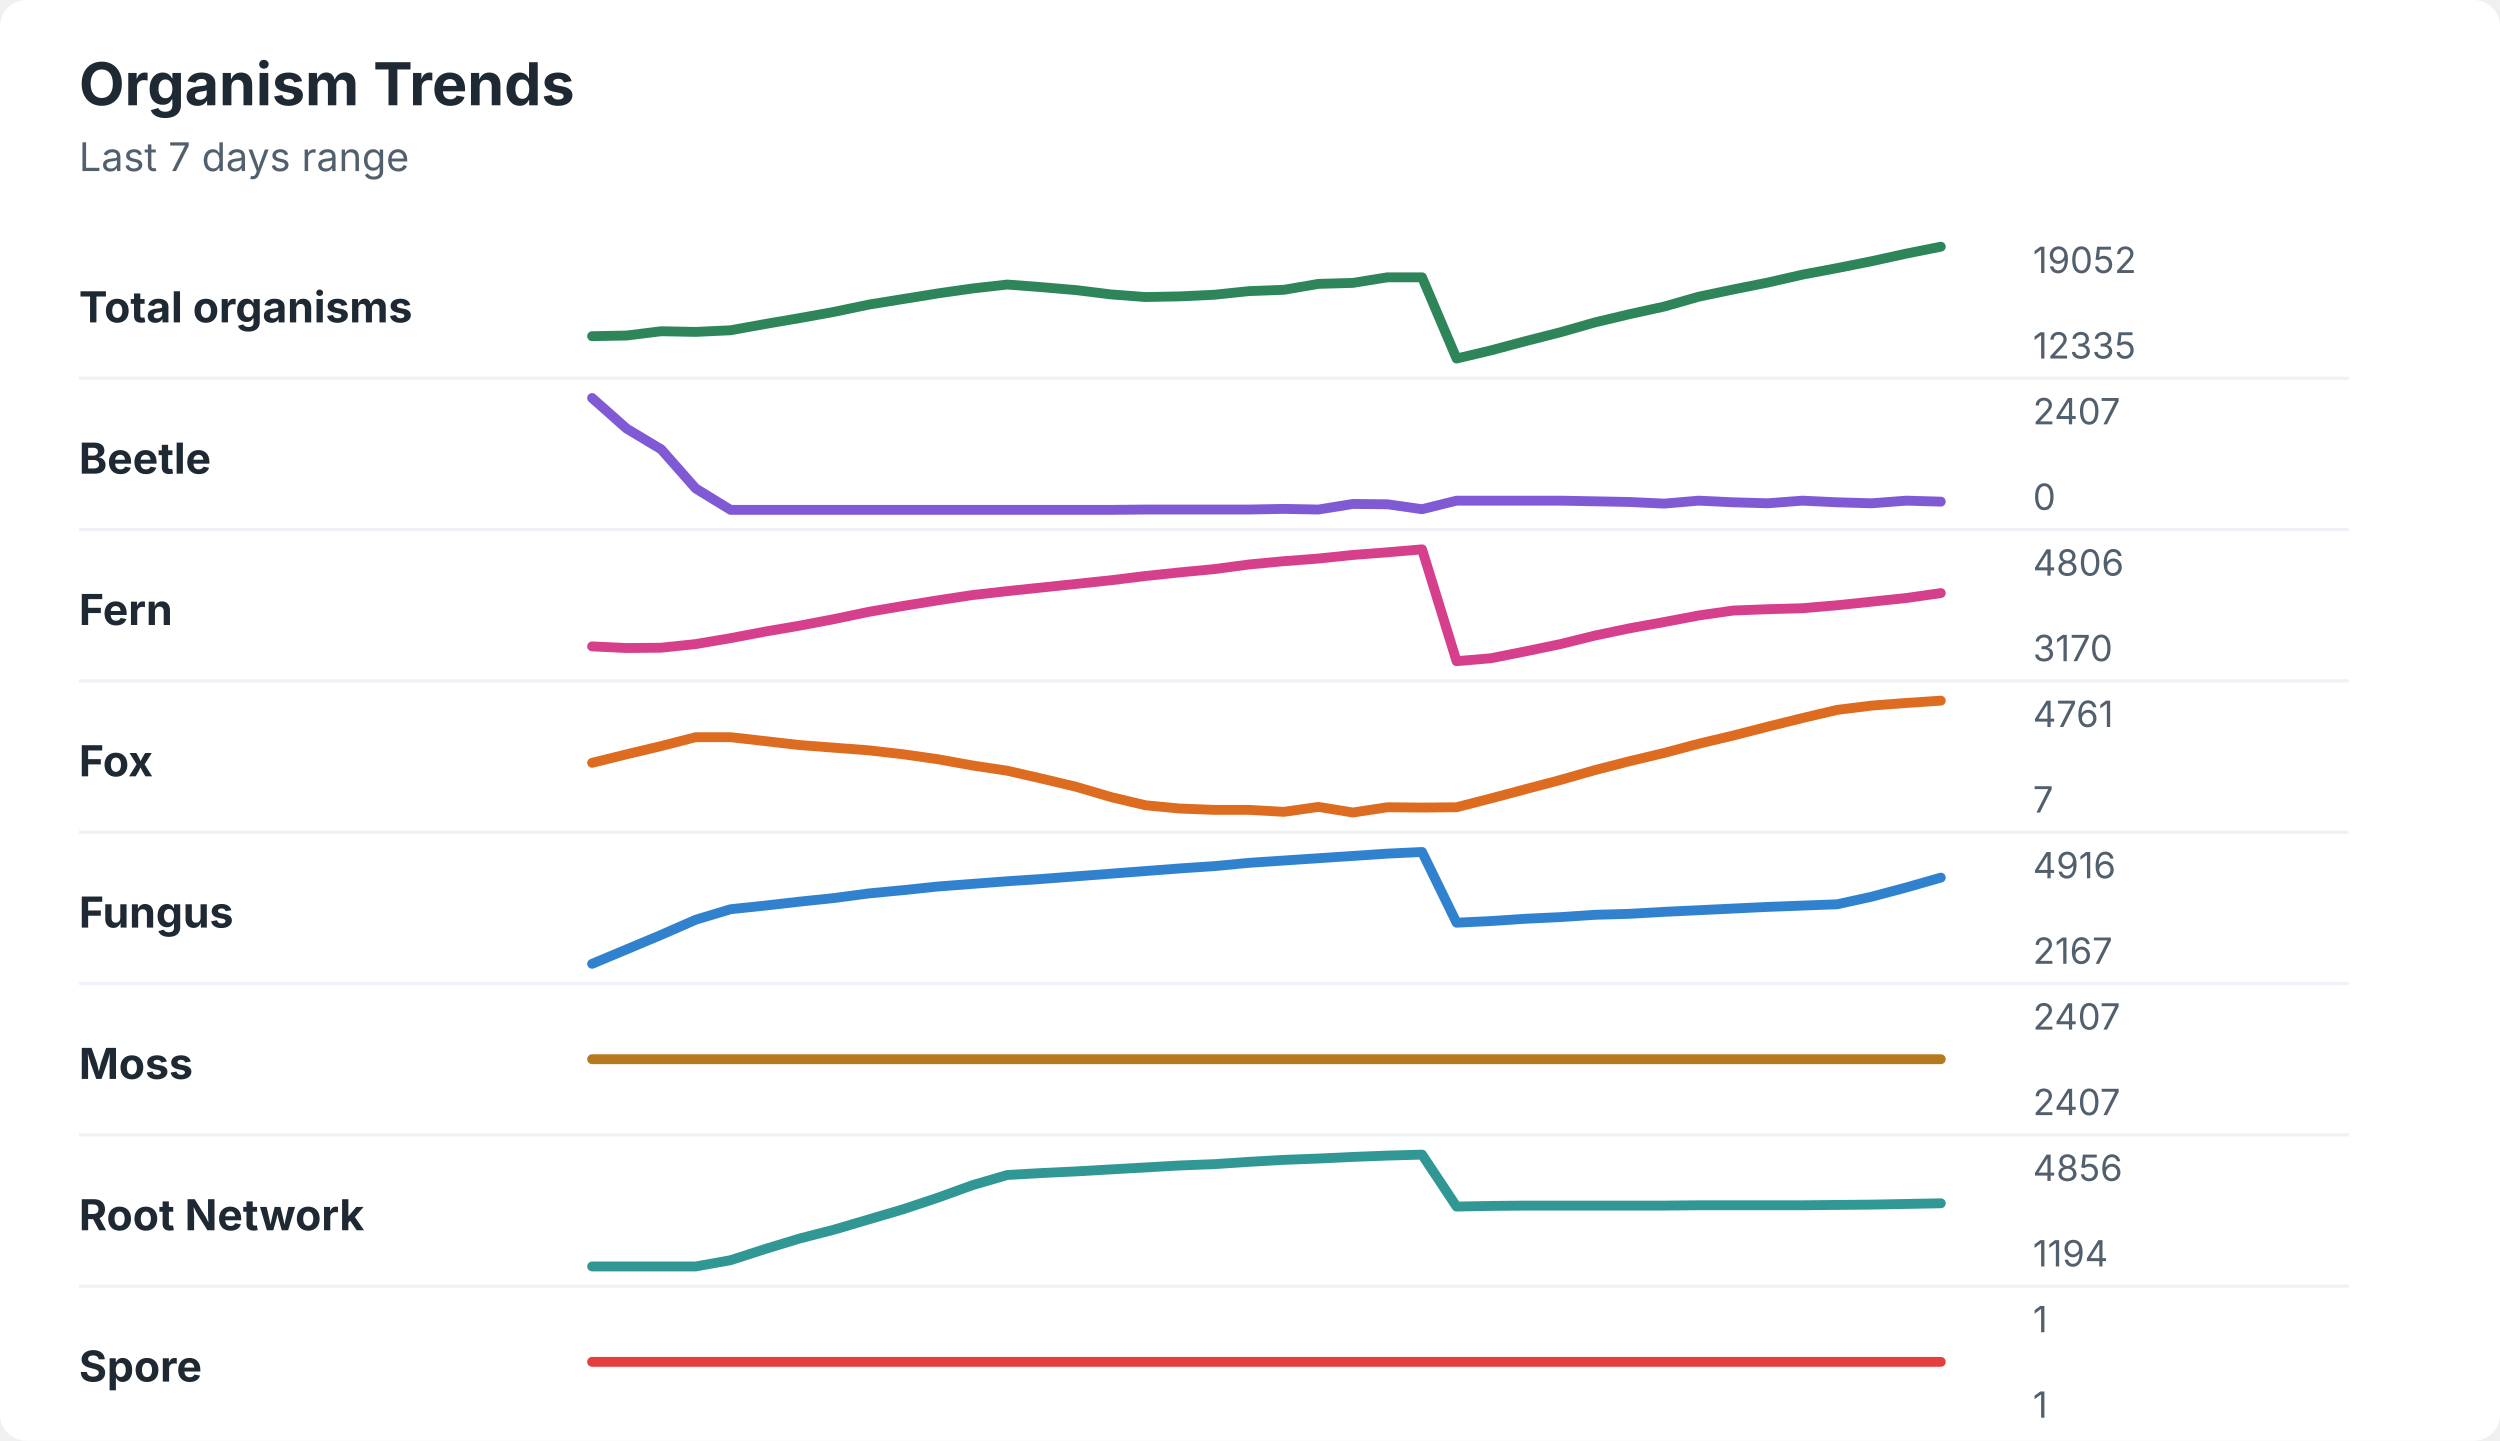
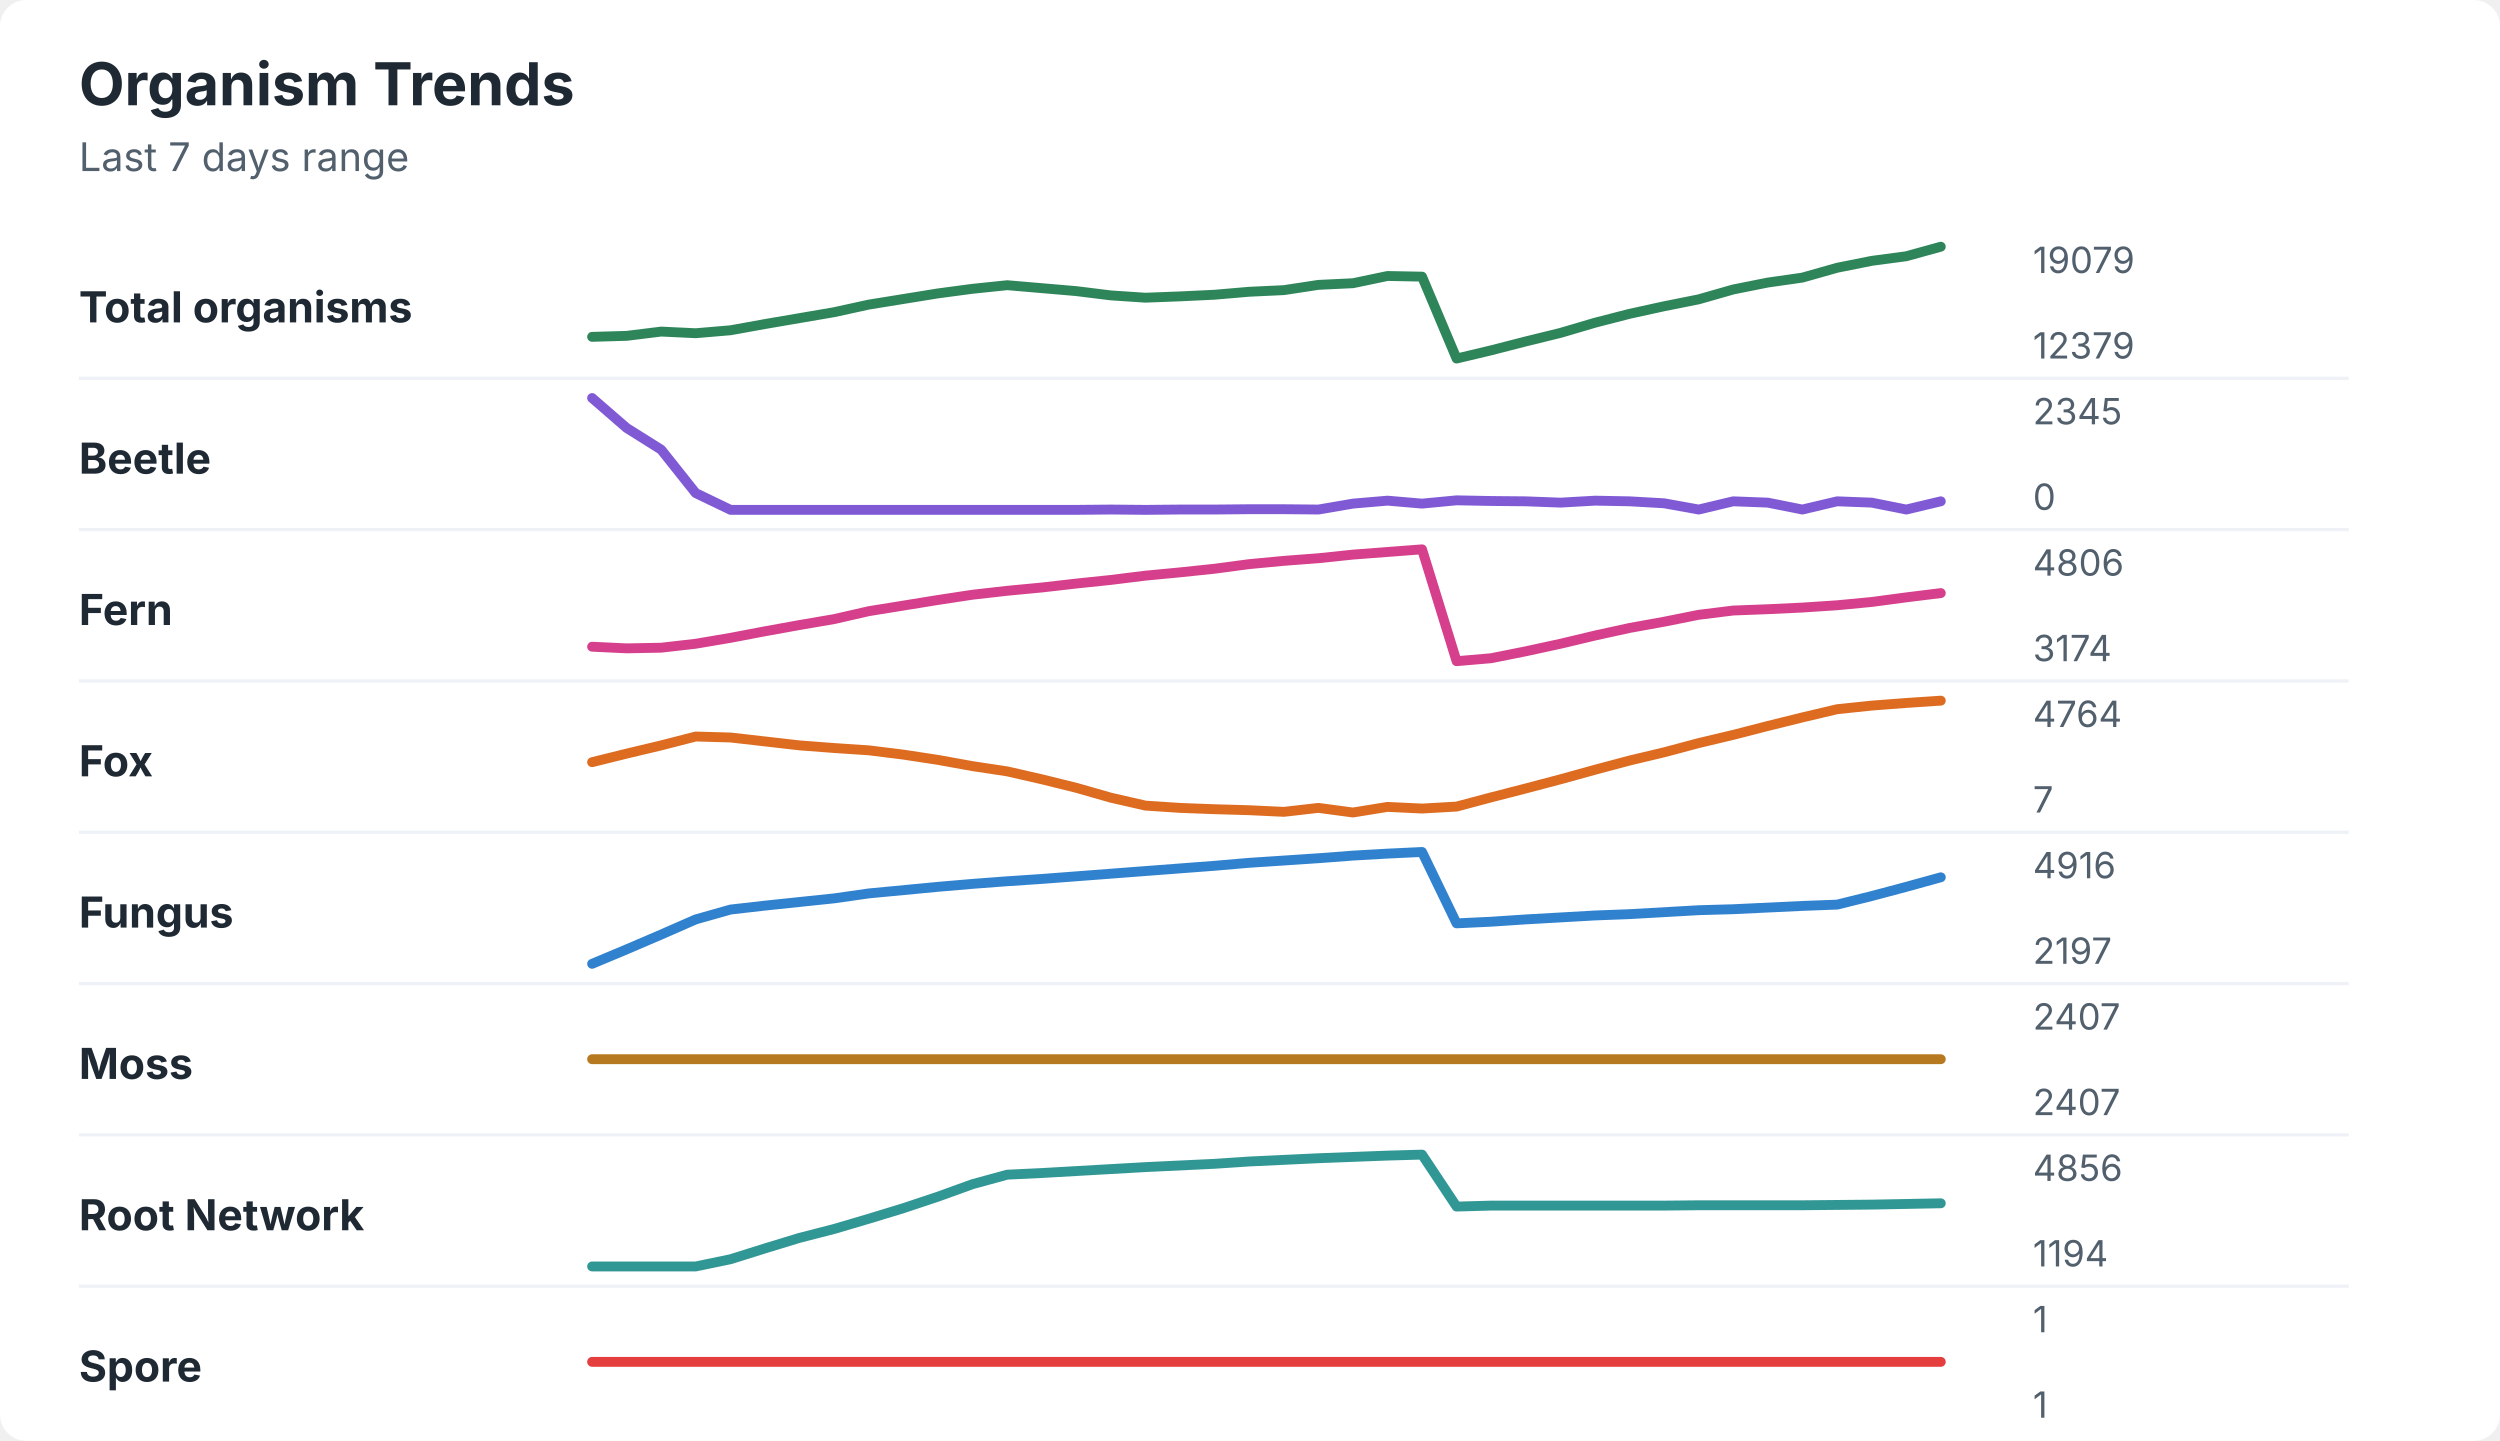
<svg xmlns="http://www.w3.org/2000/svg" width="760" height="438" viewBox="0 0 760 438" role="img" aria-labelledby="title desc">
  <rect width="760" height="438" rx="8" fill="#ffffff" />
  <style>
    text { font-family: -apple-system, BlinkMacSystemFont, "Segoe UI", sans-serif; }
    .title { font-size: 18px; font-weight: 700; fill: #1f2933; }
    .subtitle { font-size: 12px; fill: #52606d; }
    .label { font-size: 13px; font-weight: 650; fill: #1f2933; }
    .axis-value { font-size: 11px; fill: #52606d; }
    .separator { stroke: #eef2f7; stroke-width: 1; }
  </style>
  <text x="24" y="32" class="title">Organism Trends</text>
  <text x="24" y="52" class="subtitle">Last 7 days range</text>
  <text x="24" y="98" class="label">Total organisms</text>
-   <polyline points="180.0,102.2 190.5,102.0 201.0,100.7 211.5,100.9 222.1,100.4 232.6,98.5 243.1,96.7 253.6,94.8 264.1,92.6 274.6,90.9 285.1,89.2 295.6,87.7 306.2,86.5 316.7,87.3 327.2,88.2 337.7,89.5 348.2,90.3 358.7,90.1 369.2,89.6 379.7,88.5 390.3,88.1 400.8,86.3 411.3,86.0 421.8,84.3 432.3,84.3 442.8,109.0 453.3,106.5 463.8,103.7 474.4,101.0 484.9,98.0 495.4,95.5 505.9,93.2 516.4,90.2 526.9,88.0 537.4,85.9 547.9,83.5 558.5,81.5 569.0,79.4 579.5,77.1 590.0,75.0 " fill="none" stroke="#2f855a" stroke-width="3" stroke-linecap="round" stroke-linejoin="round" />
-   <text x="618" y="83" class="axis-value">19052</text>
-   <text x="618" y="109" class="axis-value">12335</text>
+   <polyline points="180.0,102.4 190.5,102.1 201.0,100.8 211.5,101.3 222.1,100.4 232.6,98.5 243.1,96.7 253.6,94.9 264.1,92.6 274.6,90.9 285.1,89.2 295.6,87.8 306.2,86.7 316.7,87.6 327.2,88.5 337.7,89.8 348.2,90.5 358.7,90.1 369.2,89.6 379.7,88.7 390.3,88.2 400.8,86.6 411.3,86.1 421.8,83.9 432.3,84.1 442.8,109.0 453.3,106.5 463.8,103.8 474.4,101.2 484.9,98.1 495.4,95.4 505.9,93.1 516.4,91.0 526.9,88.0 537.4,85.9 547.9,84.4 558.5,81.4 569.0,79.3 579.5,77.9 590.0,75.0 " fill="none" stroke="#2f855a" stroke-width="3" stroke-linecap="round" stroke-linejoin="round" />
+   <text x="618" y="83" class="axis-value">19079</text>
+   <text x="618" y="109" class="axis-value">12379</text>
  <line x1="24" y1="115.0" x2="714" y2="115.0" class="separator" />
  <text x="24" y="144" class="label">Beetle</text>
-   <polyline points="180.0,121.0 190.5,130.3 201.0,136.6 211.5,148.5 222.1,155.0 232.6,155.0 243.1,155.0 253.6,155.0 264.1,155.0 274.6,155.0 285.1,155.0 295.6,155.0 306.2,155.0 316.7,155.0 327.2,155.0 337.7,155.0 348.2,154.9 358.7,154.9 369.2,154.9 379.7,154.9 390.3,154.7 400.8,154.9 411.3,153.2 421.8,153.3 432.3,154.8 442.8,152.2 453.3,152.2 463.8,152.2 474.4,152.2 484.9,152.4 495.4,152.6 505.9,153.1 516.4,152.2 526.9,152.7 537.4,153.0 547.9,152.2 558.5,152.7 569.0,153.0 579.5,152.2 590.0,152.5 " fill="none" stroke="#805ad5" stroke-width="3" stroke-linecap="round" stroke-linejoin="round" />
-   <text x="618" y="129" class="axis-value">2407</text>
+   <polyline points="180.0,121.0 190.5,130.1 201.0,136.7 211.5,149.9 222.1,155.0 232.6,155.0 243.1,155.0 253.6,155.0 264.1,155.0 274.6,155.0 285.1,155.0 295.6,155.0 306.2,155.0 316.7,155.0 327.2,155.0 337.7,154.9 348.2,155.0 358.7,154.9 369.2,154.9 379.7,154.8 390.3,154.8 400.8,154.9 411.3,153.1 421.8,152.2 432.3,153.1 442.8,152.1 453.3,152.3 463.8,152.4 474.4,152.8 484.9,152.2 495.4,152.4 505.9,153.0 516.4,154.9 526.9,152.4 537.4,152.8 547.9,154.9 558.5,152.4 569.0,152.8 579.5,154.9 590.0,152.4 " fill="none" stroke="#805ad5" stroke-width="3" stroke-linecap="round" stroke-linejoin="round" />
+   <text x="618" y="129" class="axis-value">2345</text>
  <text x="618" y="155" class="axis-value">0</text>
  <line x1="24" y1="161.0" x2="714" y2="161.0" class="separator" />
  <text x="24" y="190" class="label">Fern</text>
-   <polyline points="180.0,196.5 190.5,197.0 201.0,196.9 211.5,195.8 222.1,194.0 232.6,192.0 243.1,190.2 253.6,188.2 264.1,186.0 274.6,184.2 285.1,182.5 295.6,180.9 306.2,179.7 316.7,178.6 327.2,177.5 337.7,176.4 348.2,175.1 358.7,174.0 369.2,173.0 379.7,171.6 390.3,170.6 400.8,169.8 411.3,168.7 421.8,167.9 432.3,167.0 442.8,201.0 453.3,200.1 463.8,198.0 474.4,195.8 484.9,193.2 495.4,191.0 505.9,189.1 516.4,187.1 526.9,185.6 537.4,185.2 547.9,184.9 558.5,184.0 569.0,182.9 579.5,181.8 590.0,180.3 " fill="none" stroke="#d53f8c" stroke-width="3" stroke-linecap="round" stroke-linejoin="round" />
+   <polyline points="180.0,196.6 190.5,197.1 201.0,196.9 211.5,195.7 222.1,193.9 232.6,191.9 243.1,190.0 253.6,188.2 264.1,185.8 274.6,184.1 285.1,182.4 295.6,180.8 306.2,179.6 316.7,178.6 327.2,177.4 337.7,176.3 348.2,175.0 358.7,174.0 369.2,172.9 379.7,171.5 390.3,170.5 400.8,169.7 411.3,168.6 421.8,167.8 432.3,167.0 442.8,201.0 453.3,200.1 463.8,198.0 474.4,195.7 484.9,193.2 495.4,190.9 505.9,189.0 516.4,186.9 526.9,185.6 537.4,185.2 547.9,184.7 558.5,184.0 569.0,183.0 579.5,181.6 590.0,180.3 " fill="none" stroke="#d53f8c" stroke-width="3" stroke-linecap="round" stroke-linejoin="round" />
  <text x="618" y="175" class="axis-value">4806</text>
-   <text x="618" y="201" class="axis-value">3170</text>
+   <text x="618" y="201" class="axis-value">3174</text>
  <line x1="24" y1="207.0" x2="714" y2="207.0" class="separator" />
  <text x="24" y="236" class="label">Fox</text>
-   <polyline points="180.0,231.9 190.5,229.3 201.0,226.8 211.5,224.1 222.1,224.1 232.6,225.3 243.1,226.5 253.6,227.3 264.1,228.1 274.6,229.3 285.1,230.8 295.6,232.7 306.2,234.3 316.7,236.7 327.2,239.2 337.7,242.3 348.2,244.8 358.7,245.8 369.2,246.2 379.7,246.2 390.3,246.8 400.8,245.3 411.3,247.0 421.8,245.4 432.3,245.5 442.8,245.4 453.3,242.7 463.8,239.9 474.4,237.1 484.9,234.1 495.4,231.4 505.9,228.9 516.4,226.1 526.9,223.6 537.4,220.9 547.9,218.3 558.5,215.8 569.0,214.5 579.5,213.7 590.0,213.0 " fill="none" stroke="#dd6b20" stroke-width="3" stroke-linecap="round" stroke-linejoin="round" />
-   <text x="618" y="221" class="axis-value">4761</text>
+   <polyline points="180.0,231.7 190.5,229.1 201.0,226.6 211.5,223.9 222.1,224.2 232.6,225.4 243.1,226.6 253.6,227.4 264.1,228.1 274.6,229.4 285.1,231.0 295.6,232.9 306.2,234.5 316.7,236.9 327.2,239.5 337.7,242.5 348.2,244.9 358.7,245.6 369.2,246.0 379.7,246.3 390.3,246.8 400.8,245.6 411.3,247.0 421.8,245.3 432.3,245.8 442.8,245.2 453.3,242.4 463.8,239.7 474.4,236.9 484.9,234.0 495.4,231.2 505.9,228.7 516.4,225.9 526.9,223.4 537.4,220.7 547.9,218.1 558.5,215.6 569.0,214.5 579.5,213.7 590.0,213.0 " fill="none" stroke="#dd6b20" stroke-width="3" stroke-linecap="round" stroke-linejoin="round" />
+   <text x="618" y="221" class="axis-value">4764</text>
  <text x="618" y="247" class="axis-value">7</text>
  <line x1="24" y1="253.0" x2="714" y2="253.0" class="separator" />
  <text x="24" y="282" class="label">Fungus</text>
-   <polyline points="180.0,293.0 190.5,288.6 201.0,284.2 211.5,279.6 222.1,276.4 232.6,275.3 243.1,274.1 253.6,273.0 264.1,271.6 274.6,270.6 285.1,269.5 295.6,268.7 306.2,267.9 316.7,267.2 327.2,266.4 337.7,265.6 348.2,264.8 358.7,264.0 369.2,263.3 379.7,262.3 390.3,261.6 400.8,260.9 411.3,260.2 421.8,259.5 432.3,259.0 442.8,280.5 453.3,280.0 463.8,279.3 474.4,278.8 484.9,278.1 495.4,277.8 505.9,277.2 516.4,276.7 526.9,276.2 537.4,275.7 547.9,275.3 558.5,274.9 569.0,272.6 579.5,269.8 590.0,266.8 " fill="none" stroke="#3182ce" stroke-width="3" stroke-linecap="round" stroke-linejoin="round" />
+   <polyline points="180.0,293.0 190.5,288.6 201.0,284.1 211.5,279.5 222.1,276.5 232.6,275.3 243.1,274.2 253.6,273.1 264.1,271.6 274.6,270.6 285.1,269.6 295.6,268.7 306.2,267.9 316.7,267.2 327.2,266.4 337.7,265.6 348.2,264.8 358.7,264.0 369.2,263.2 379.7,262.3 390.3,261.6 400.8,260.9 411.3,260.1 421.8,259.5 432.3,259.0 442.8,280.7 453.3,280.2 463.8,279.5 474.4,278.9 484.9,278.3 495.4,277.9 505.9,277.3 516.4,276.7 526.9,276.4 537.4,275.9 547.9,275.4 558.5,275.0 569.0,272.4 579.5,269.6 590.0,266.7 " fill="none" stroke="#3182ce" stroke-width="3" stroke-linecap="round" stroke-linejoin="round" />
  <text x="618" y="267" class="axis-value">4916</text>
-   <text x="618" y="293" class="axis-value">2167</text>
+   <text x="618" y="293" class="axis-value">2197</text>
  <line x1="24" y1="299.0" x2="714" y2="299.0" class="separator" />
  <text x="24" y="328" class="label">Moss</text>
  <polyline points="180.0,322.0 190.5,322.0 201.0,322.0 211.5,322.0 222.1,322.0 232.6,322.0 243.1,322.0 253.6,322.0 264.1,322.0 274.6,322.0 285.1,322.0 295.6,322.0 306.2,322.0 316.7,322.0 327.2,322.0 337.7,322.0 348.2,322.0 358.7,322.0 369.2,322.0 379.7,322.0 390.3,322.0 400.8,322.0 411.3,322.0 421.8,322.0 432.3,322.0 442.8,322.0 453.3,322.0 463.8,322.0 474.4,322.0 484.9,322.0 495.4,322.0 505.9,322.0 516.4,322.0 526.9,322.0 537.4,322.0 547.9,322.0 558.5,322.0 569.0,322.0 579.5,322.0 590.0,322.0 " fill="none" stroke="#b7791f" stroke-width="3" stroke-linecap="round" stroke-linejoin="round" />
  <text x="618" y="313" class="axis-value">2407</text>
  <text x="618" y="339" class="axis-value">2407</text>
  <line x1="24" y1="345.0" x2="714" y2="345.0" class="separator" />
  <text x="24" y="374" class="label">Root Network</text>
-   <polyline points="180.0,385.0 190.5,385.0 201.0,385.0 211.5,385.0 222.1,383.1 232.6,379.7 243.1,376.5 253.6,373.8 264.1,370.7 274.6,367.6 285.1,364.1 295.6,360.3 306.2,357.2 316.7,356.6 327.2,356.1 337.7,355.5 348.2,354.9 358.7,354.3 369.2,353.9 379.7,353.2 390.3,352.6 400.8,352.2 411.3,351.7 421.8,351.3 432.3,351.0 442.8,366.8 453.3,366.6 463.8,366.5 474.4,366.5 484.9,366.5 495.4,366.5 505.9,366.5 516.4,366.4 526.9,366.4 537.4,366.4 547.9,366.4 558.5,366.3 569.0,366.2 579.5,366.0 590.0,365.8 " fill="none" stroke="#319795" stroke-width="3" stroke-linecap="round" stroke-linejoin="round" />
+   <polyline points="180.0,385.0 190.5,385.0 201.0,385.0 211.5,385.0 222.1,382.8 232.6,379.5 243.1,376.3 253.6,373.6 264.1,370.5 274.6,367.3 285.1,363.8 295.6,360.0 306.2,357.1 316.7,356.6 327.2,356.0 337.7,355.4 348.2,354.8 358.7,354.3 369.2,353.8 379.7,353.1 390.3,352.6 400.8,352.1 411.3,351.7 421.8,351.3 432.3,351.0 442.8,366.8 453.3,366.5 463.8,366.5 474.4,366.5 484.9,366.5 495.4,366.5 505.9,366.5 516.4,366.4 526.9,366.4 537.4,366.4 547.9,366.4 558.5,366.3 569.0,366.2 579.5,366.0 590.0,365.8 " fill="none" stroke="#319795" stroke-width="3" stroke-linecap="round" stroke-linejoin="round" />
  <text x="618" y="359" class="axis-value">4856</text>
  <text x="618" y="385" class="axis-value">1194</text>
  <line x1="24" y1="391.0" x2="714" y2="391.0" class="separator" />
  <text x="24" y="420" class="label">Spore</text>
  <polyline points="180.0,414.0 190.5,414.0 201.0,414.0 211.5,414.0 222.1,414.0 232.6,414.0 243.1,414.0 253.6,414.0 264.1,414.0 274.6,414.0 285.1,414.0 295.6,414.0 306.2,414.0 316.7,414.0 327.2,414.0 337.7,414.0 348.2,414.0 358.7,414.0 369.2,414.0 379.7,414.0 390.3,414.0 400.8,414.0 411.3,414.0 421.8,414.0 432.3,414.0 442.8,414.0 453.3,414.0 463.8,414.0 474.4,414.0 484.9,414.0 495.4,414.0 505.9,414.0 516.4,414.0 526.9,414.0 537.4,414.0 547.9,414.0 558.5,414.0 569.0,414.0 579.5,414.0 590.0,414.0 " fill="none" stroke="#e53e3e" stroke-width="3" stroke-linecap="round" stroke-linejoin="round" />
  <text x="618" y="405" class="axis-value">1</text>
  <text x="618" y="431" class="axis-value">1</text>
</svg>
